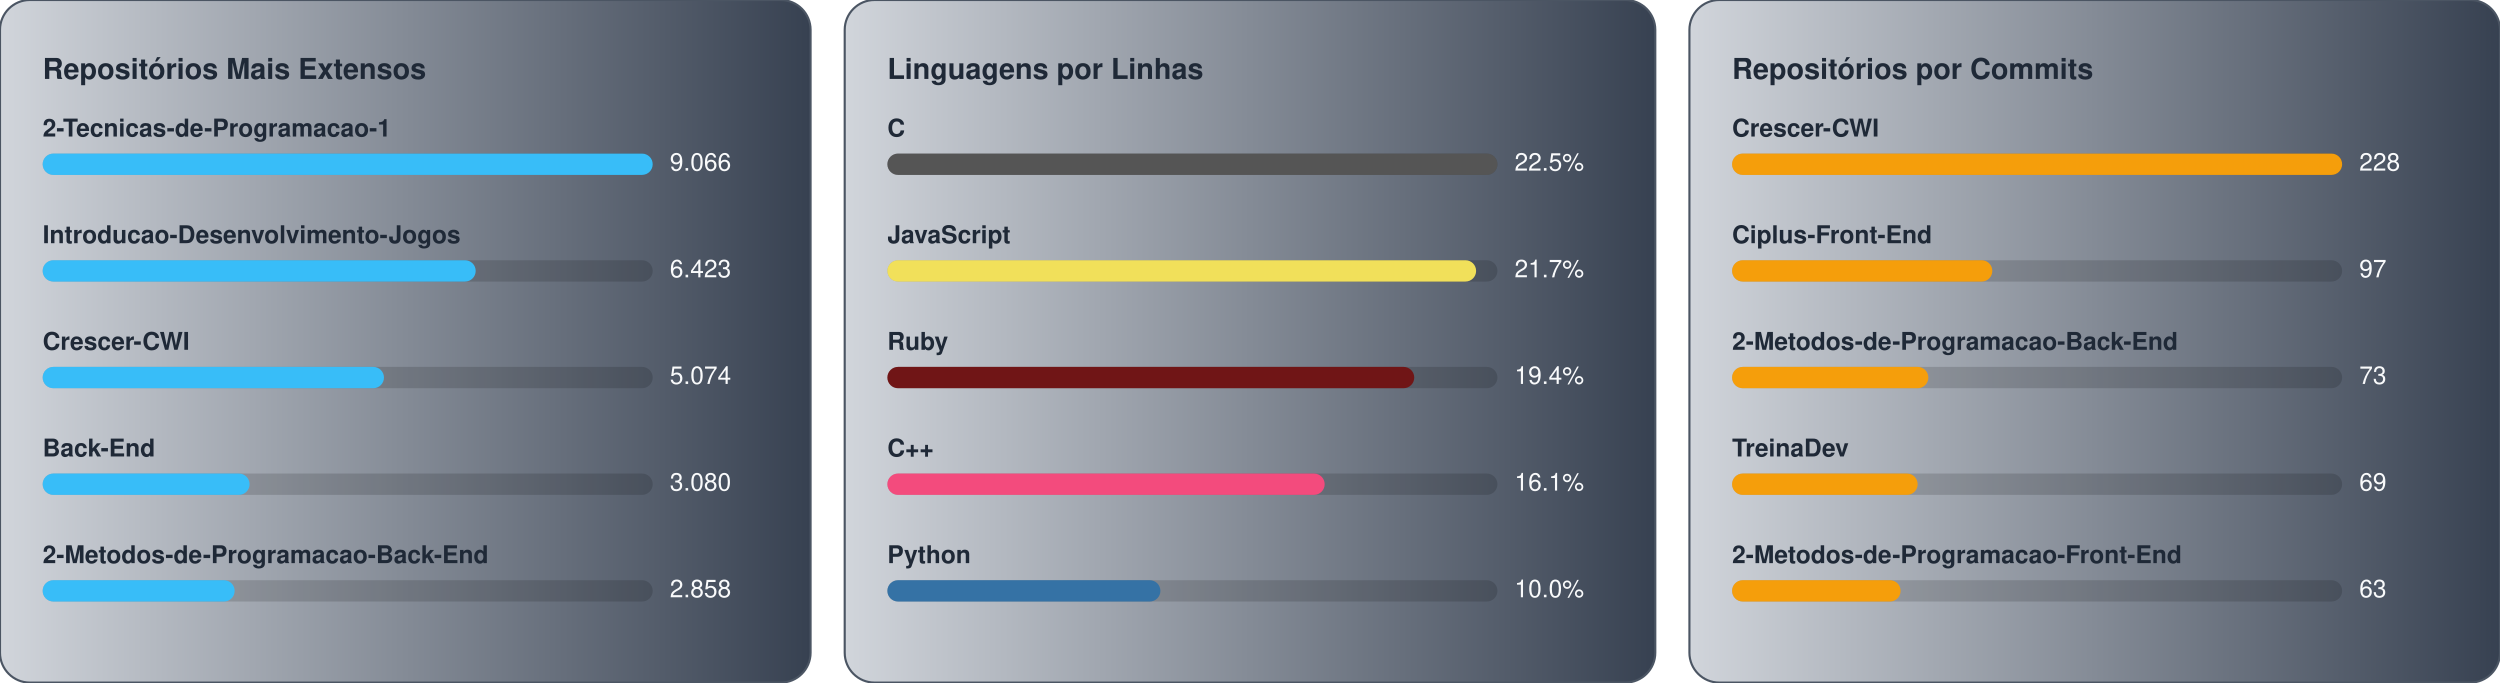
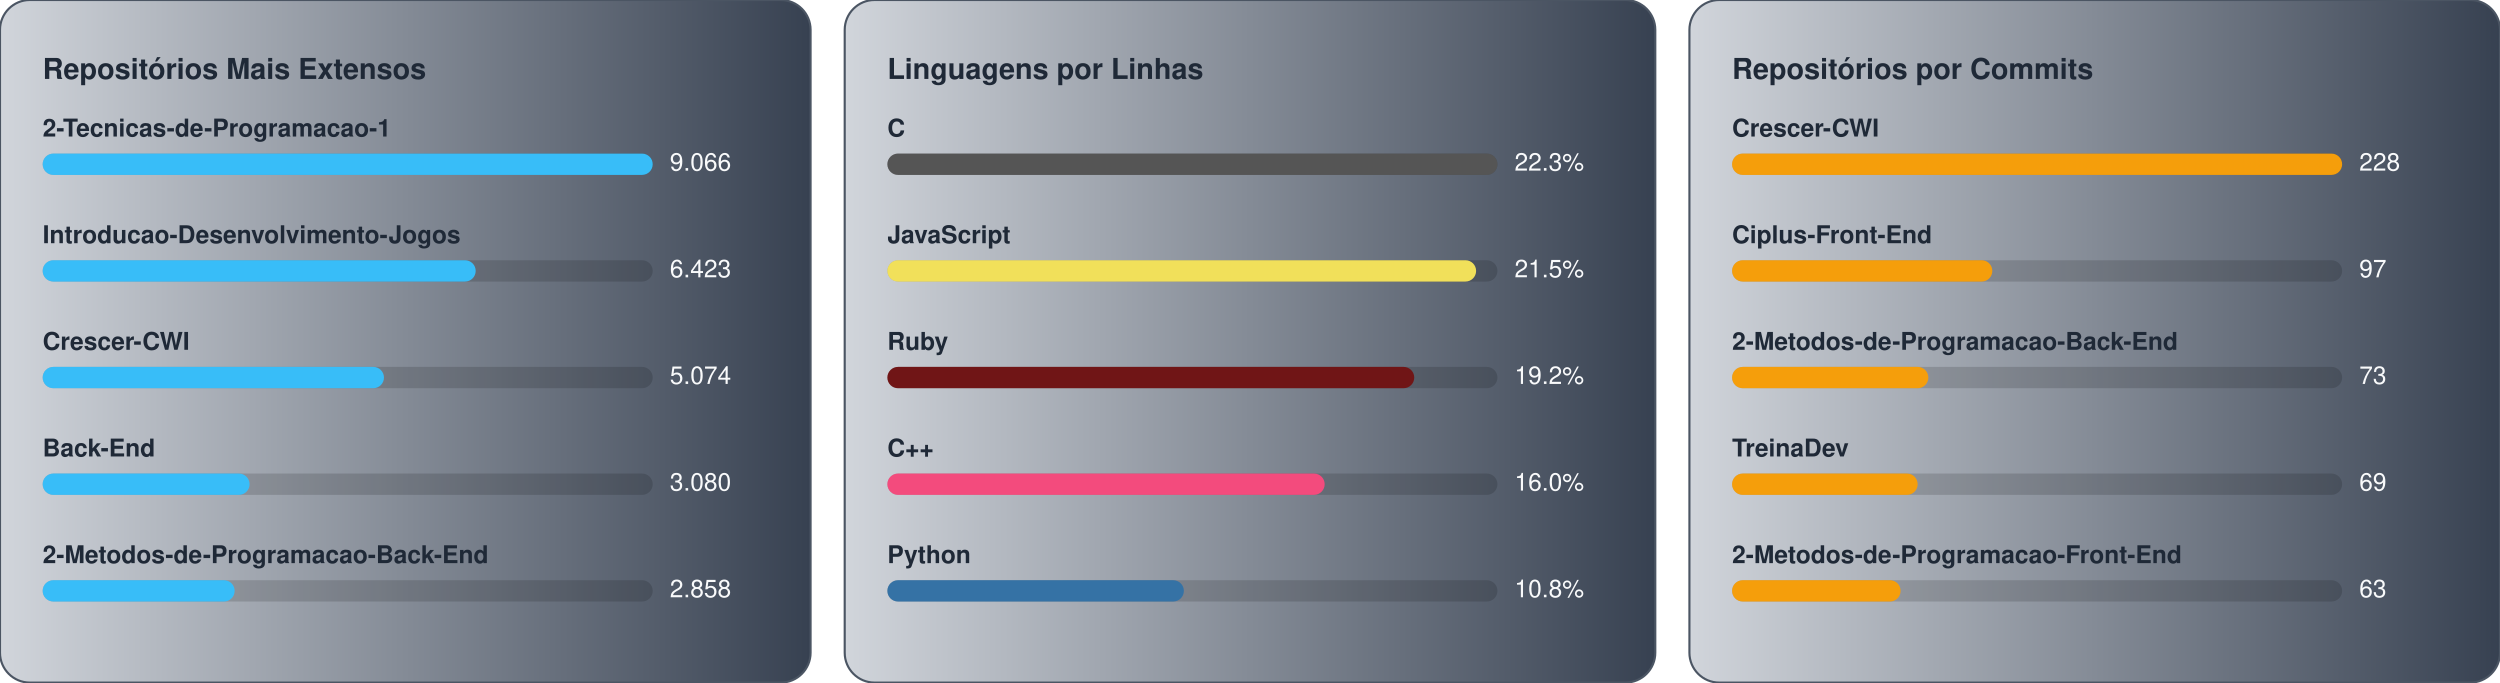
<svg xmlns="http://www.w3.org/2000/svg" width="1172.0" height="320.0" viewBox="0 0 1172.0 320.0">
  <g transform="translate(0.0,0)">
    <defs>
      <linearGradient id="gradBiggest" x1="0%" y1="0%" x2="100%" y2="0%">
        <stop offset="0%" stop-color="#D1D5DB" />
        <stop offset="100%" stop-color="#374151" />
      </linearGradient>
    </defs>
    <style>
    text { font-family: -apple-system, BlinkMacSystemFont, "Segoe UI", Helvetica, Arial, sans-serif; font-size: 11.5px; }
    .card { fill: url(#gradBiggest); stroke: #4b5563; stroke-width: 1; }
    .title { fill: #1f2937; font-weight: 700; font-size: 13.5px; }
    .lbl { fill: #1f2937; font-weight: 600; }
    .val { fill: #f9fafb; }
    .track { fill: rgba(0,0,0,0.15); }
  </style>
    <rect x="0" y="0" width="380" height="320" rx="14" class="card" />
    <text x="20" y="37" class="title">Repositórios Mais Extensos</text>
    <text x="20" y="64" class="lbl">2-Tecnicas-de-Programacao-1</text>
    <rect x="20" y="72" width="286" height="10" rx="5" class="track" />
    <rect x="20" y="72" width="286" height="10" rx="5" fill="#38bdf8" />
    <text x="314" y="80" class="val">9.066</text>
    <text x="20" y="114" class="lbl">Introducao-Desenvolvimento-Jogos</text>
    <rect x="20" y="122" width="286" height="10" rx="5" class="track" />
    <rect x="20" y="122" width="203" height="10" rx="5" fill="#38bdf8" />
    <text x="314" y="130" class="val">6.423</text>
    <text x="20" y="164" class="lbl">Crescer-CWI</text>
    <rect x="20" y="172" width="286" height="10" rx="5" class="track" />
    <rect x="20" y="172" width="160" height="10" rx="5" fill="#38bdf8" />
    <text x="314" y="180" class="val">5.074</text>
    <text x="20" y="214" class="lbl">Back-End</text>
    <rect x="20" y="222" width="286" height="10" rx="5" class="track" />
    <rect x="20" y="222" width="97" height="10" rx="5" fill="#38bdf8" />
    <text x="314" y="230" class="val">3.080</text>
    <text x="20" y="264" class="lbl">2-Metodos-de-Programacao-Back-End</text>
    <rect x="20" y="272" width="286" height="10" rx="5" class="track" />
    <rect x="20" y="272" width="90" height="10" rx="5" fill="#38bdf8" />
    <text x="314" y="280" class="val">2.858</text>
  </g>
  <g transform="translate(396.0,0)">
    <defs>
      <linearGradient id="gradLangLoc" x1="0%" y1="0%" x2="100%" y2="0%">
        <stop offset="0%" stop-color="#D1D5DB" />
        <stop offset="100%" stop-color="#374151" />
      </linearGradient>
    </defs>
    <style>
    text { font-family: -apple-system, BlinkMacSystemFont, "Segoe UI", Helvetica, Arial, sans-serif; font-size: 11.5px; }
    .card { fill: url(#gradLangLoc); stroke: #4b5563; stroke-width: 1; }
    .title { fill: #1f2937; font-weight: 700; font-size: 13.5px; }
    .lbl { fill: #1f2937; font-weight: 600; }
    .val { fill: #f9fafb; }
    .track { fill: rgba(0,0,0,0.15); }
  </style>
    <rect x="0" y="0" width="380" height="320" rx="14" class="card" />
    <text x="20" y="37" class="title">Linguagens por Linhas</text>
    <text x="20" y="64" class="lbl">C</text>
    <rect x="20" y="72" width="286" height="10" rx="5" class="track" />
    <rect x="20" y="72" width="286" height="10" rx="5" fill="#555555" />
-     <text x="314" y="80" class="val">22.5%</text>
+     <text x="314" y="80" class="val">22.3%</text>
    <text x="20" y="114" class="lbl">JavaScript</text>
    <rect x="20" y="122" width="286" height="10" rx="5" class="track" />
    <rect x="20" y="122" width="276" height="10" rx="5" fill="#f1e05a" />
-     <text x="314" y="130" class="val">21.7%</text>
+     <text x="314" y="130" class="val">21.5%</text>
    <text x="20" y="164" class="lbl">Ruby</text>
    <rect x="20" y="172" width="286" height="10" rx="5" class="track" />
    <rect x="20" y="172" width="247" height="10" rx="5" fill="#701516" />
-     <text x="314" y="180" class="val">19.4%</text>
+     <text x="314" y="180" class="val">19.2%</text>
    <text x="20" y="214" class="lbl">C++</text>
    <rect x="20" y="222" width="286" height="10" rx="5" class="track" />
    <rect x="20" y="222" width="205" height="10" rx="5" fill="#f34b7d" />
-     <text x="314" y="230" class="val">16.1%</text>
+     <text x="314" y="230" class="val">16.0%</text>
    <text x="20" y="264" class="lbl">Python</text>
    <rect x="20" y="272" width="286" height="10" rx="5" class="track" />
-     <rect x="20" y="272" width="128" height="10" rx="5" fill="#3572A5" />
-     <text x="314" y="280" class="val">10.0%</text>
+     <rect x="20" y="272" width="139" height="10" rx="5" fill="#3572A5" />
+     <text x="314" y="280" class="val">10.8%</text>
  </g>
  <g transform="translate(792.0,0)">
    <defs>
      <linearGradient id="gradCommits" x1="0%" y1="0%" x2="100%" y2="0%">
        <stop offset="0%" stop-color="#D1D5DB" />
        <stop offset="100%" stop-color="#374151" />
      </linearGradient>
    </defs>
    <style>
    text { font-family: -apple-system, BlinkMacSystemFont, "Segoe UI", Helvetica, Arial, sans-serif; font-size: 11.5px; }
    .card { fill: url(#gradCommits); stroke: #4b5563; stroke-width: 1; }
    .title { fill: #1f2937; font-weight: 700; font-size: 13.5px; }
    .lbl { fill: #1f2937; font-weight: 600; }
    .val { fill: #f9fafb; }
    .track { fill: rgba(0,0,0,0.15); }
  </style>
    <rect x="0" y="0" width="380" height="320" rx="14" class="card" />
    <text x="20" y="37" class="title">Repositórios por Commits</text>
    <text x="20" y="64" class="lbl">Crescer-CWI</text>
    <rect x="20" y="72" width="286" height="10" rx="5" class="track" />
    <rect x="20" y="72" width="286" height="10" rx="5" fill="#f59e0b" />
    <text x="314" y="80" class="val">228</text>
    <text x="20" y="114" class="lbl">Ciplus-Front-End</text>
    <rect x="20" y="122" width="286" height="10" rx="5" class="track" />
    <rect x="20" y="122" width="122" height="10" rx="5" fill="#f59e0b" />
    <text x="314" y="130" class="val">97</text>
    <text x="20" y="164" class="lbl">2-Metodos-de-Programacao-Back-End</text>
    <rect x="20" y="172" width="286" height="10" rx="5" class="track" />
    <rect x="20" y="172" width="92" height="10" rx="5" fill="#f59e0b" />
    <text x="314" y="180" class="val">73</text>
    <text x="20" y="214" class="lbl">TreinaDev</text>
    <rect x="20" y="222" width="286" height="10" rx="5" class="track" />
    <rect x="20" y="222" width="87" height="10" rx="5" fill="#f59e0b" />
    <text x="314" y="230" class="val">69</text>
    <text x="20" y="264" class="lbl">2-Metodos-de-Programacao-Front-End</text>
    <rect x="20" y="272" width="286" height="10" rx="5" class="track" />
    <rect x="20" y="272" width="79" height="10" rx="5" fill="#f59e0b" />
    <text x="314" y="280" class="val">63</text>
  </g>
</svg>
